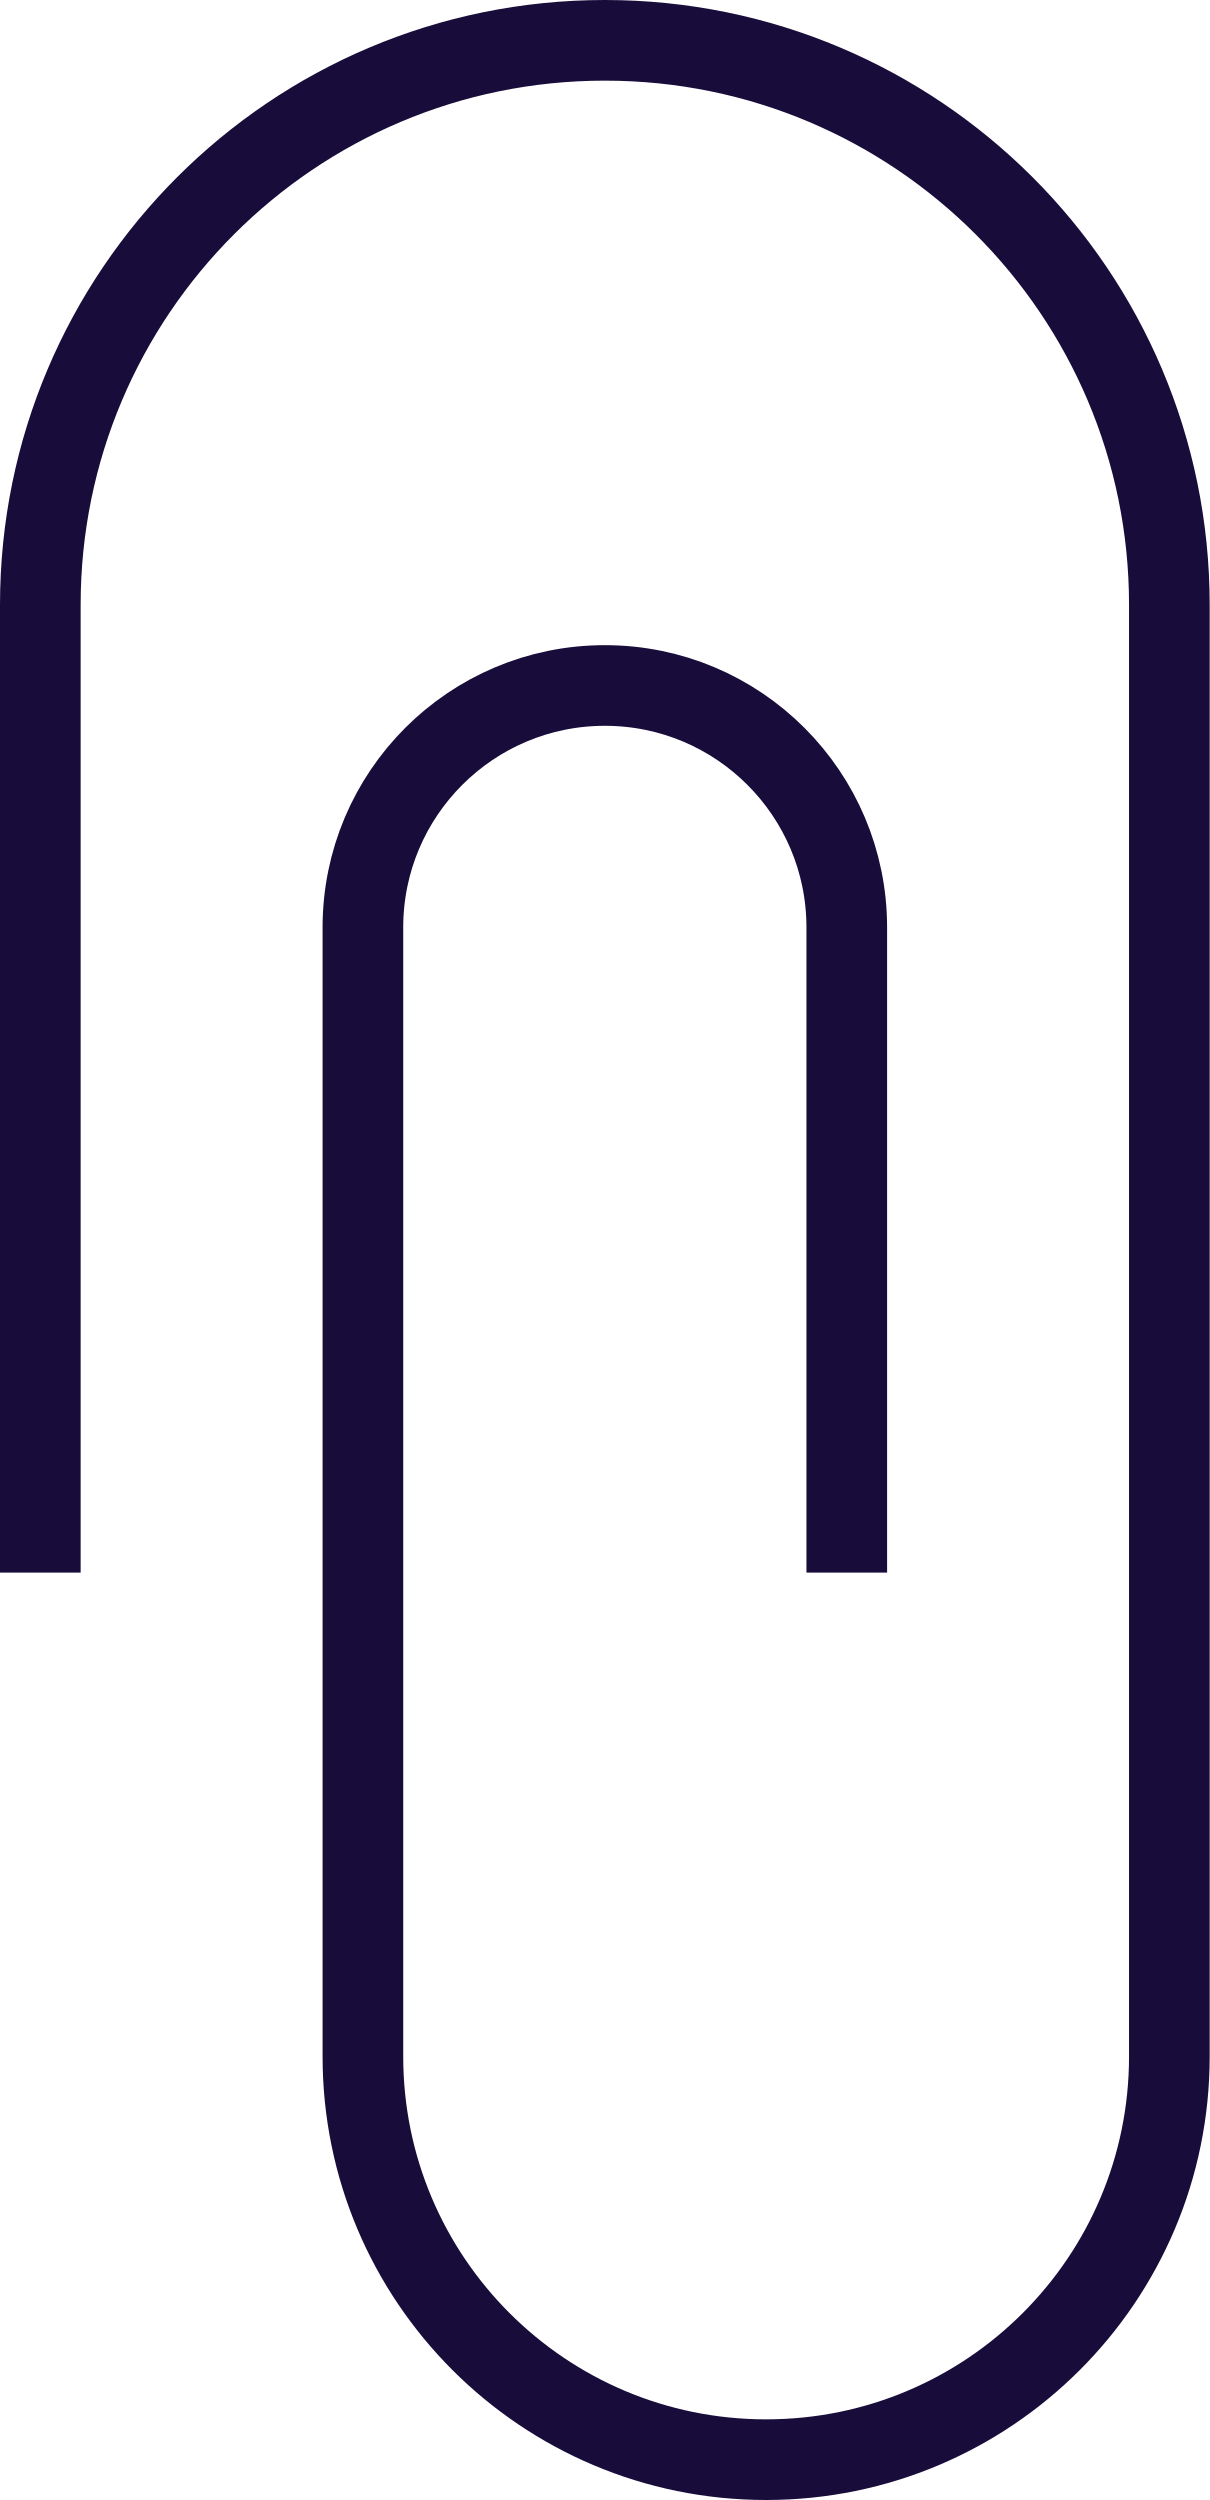
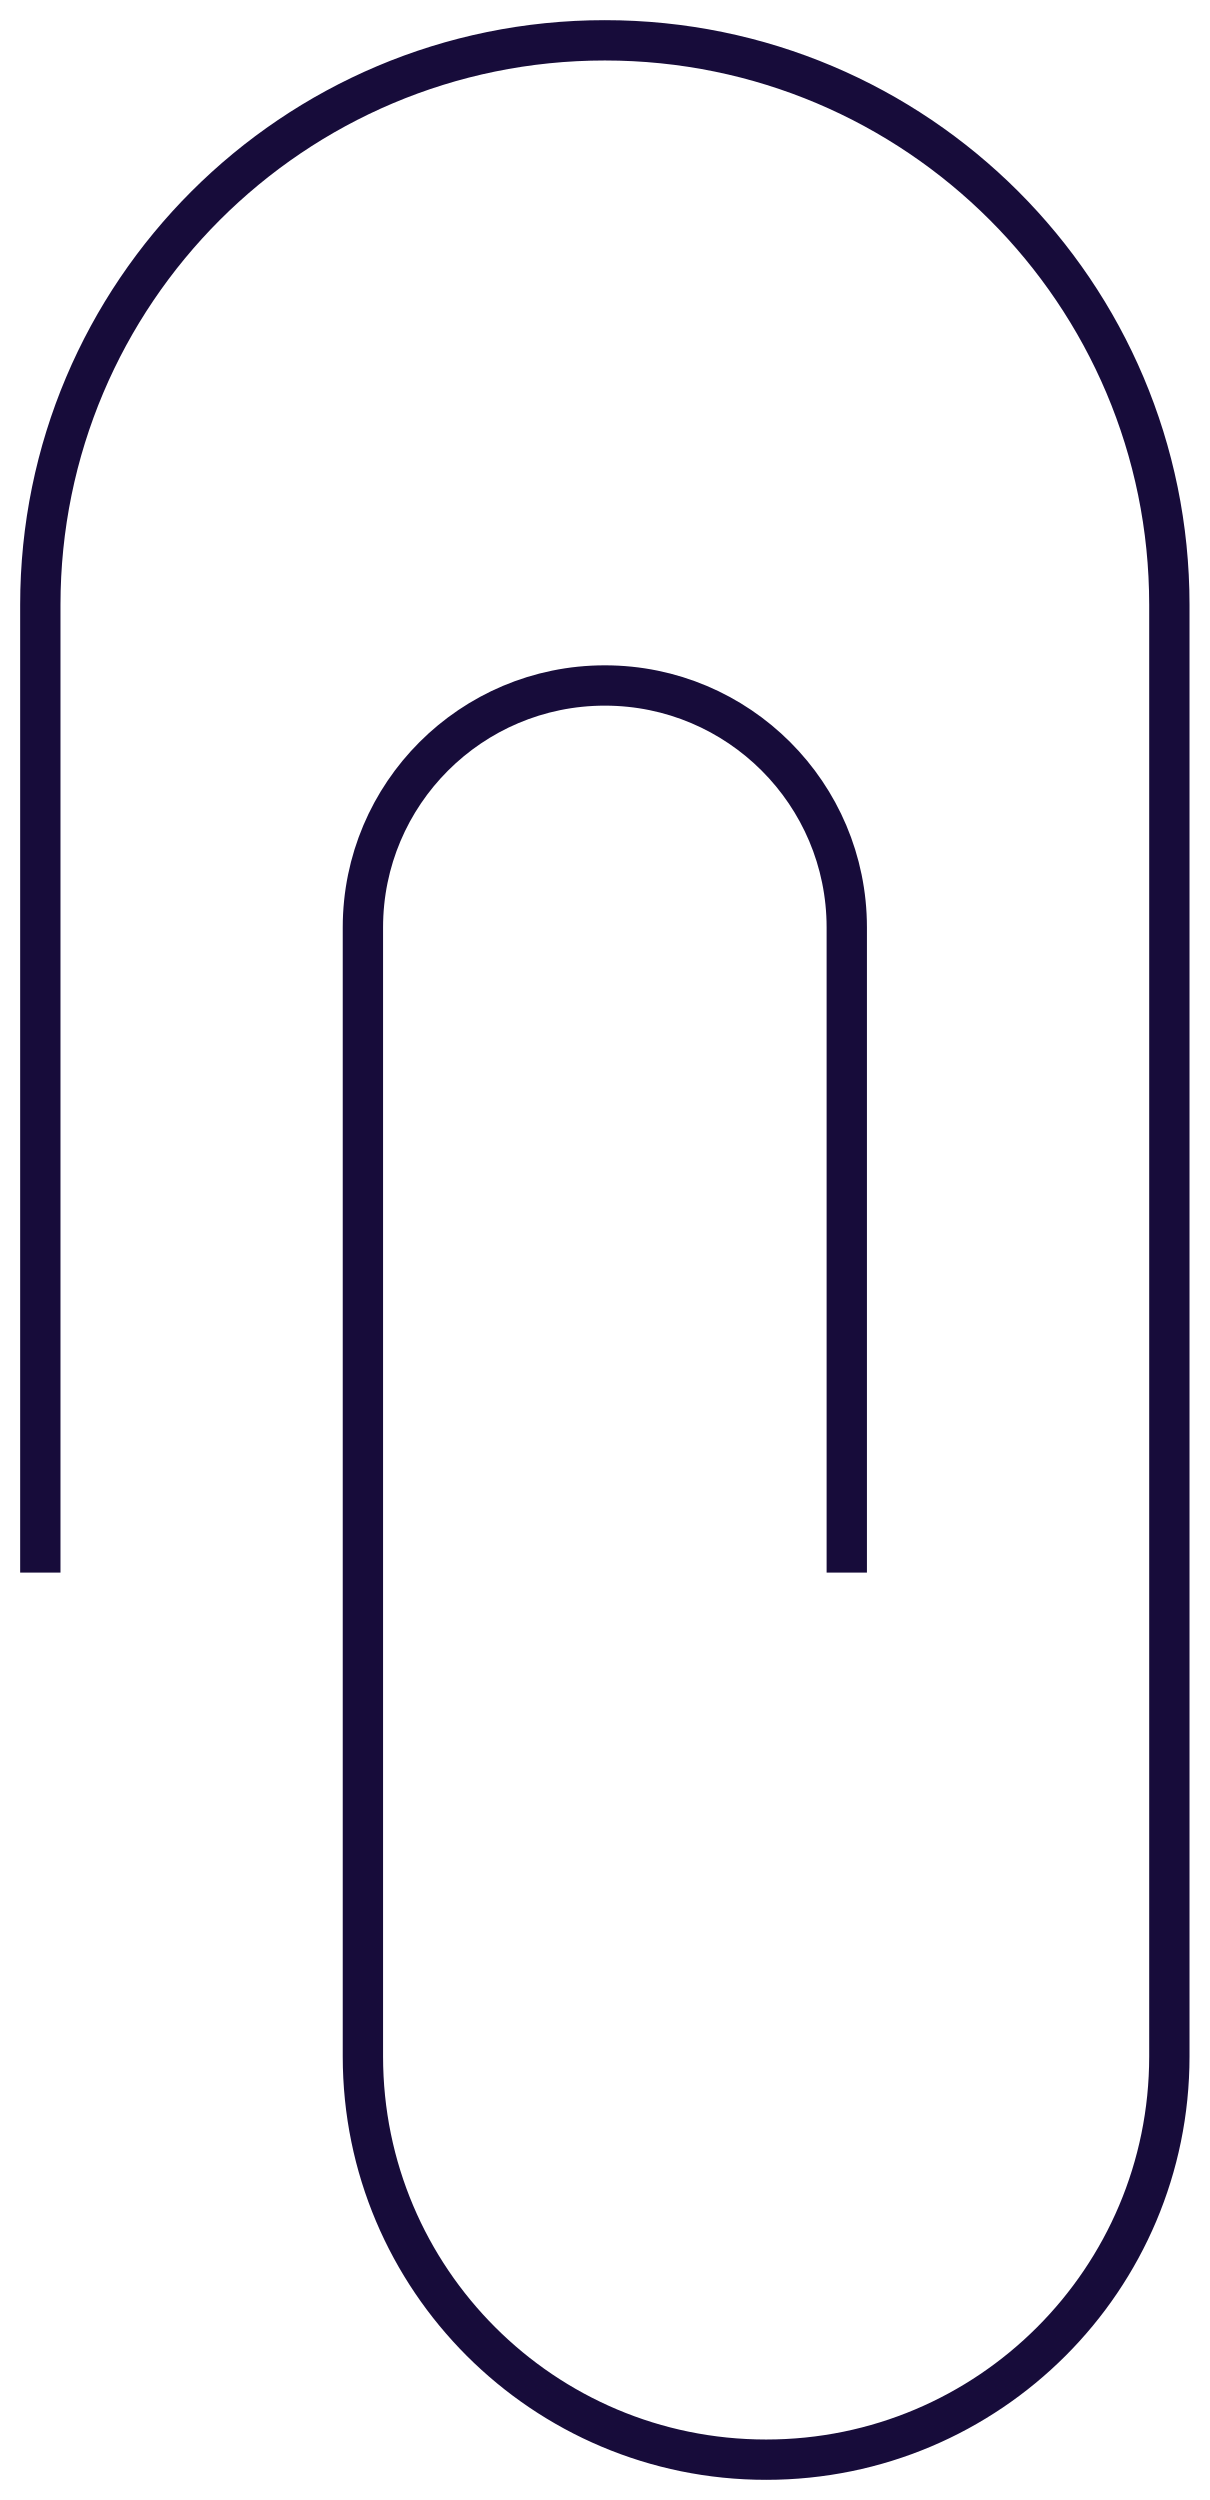
<svg xmlns="http://www.w3.org/2000/svg" width="30" height="62" viewBox="0 0 30 62">
  <defs>
-     <style>.c{fill:none;stroke:#170c3a;stroke-miterlimit:10;stroke-width:2px;}</style>
+     <style>.c{fill:none;stroke:#170c3a;stroke-miterlimit:10;stroke-width:1px;}</style>
  </defs>
  <g transform="translate(-702.5 -1792.5)">
    <path class="c" d="M38,40V24a6,6,0,1,0-12,0V52a10,10,0,1,0,20,0V16a14,14,0,1,0-28,0V40" transform="translate(685.5 1791.5)" />
  </g>
</svg>
